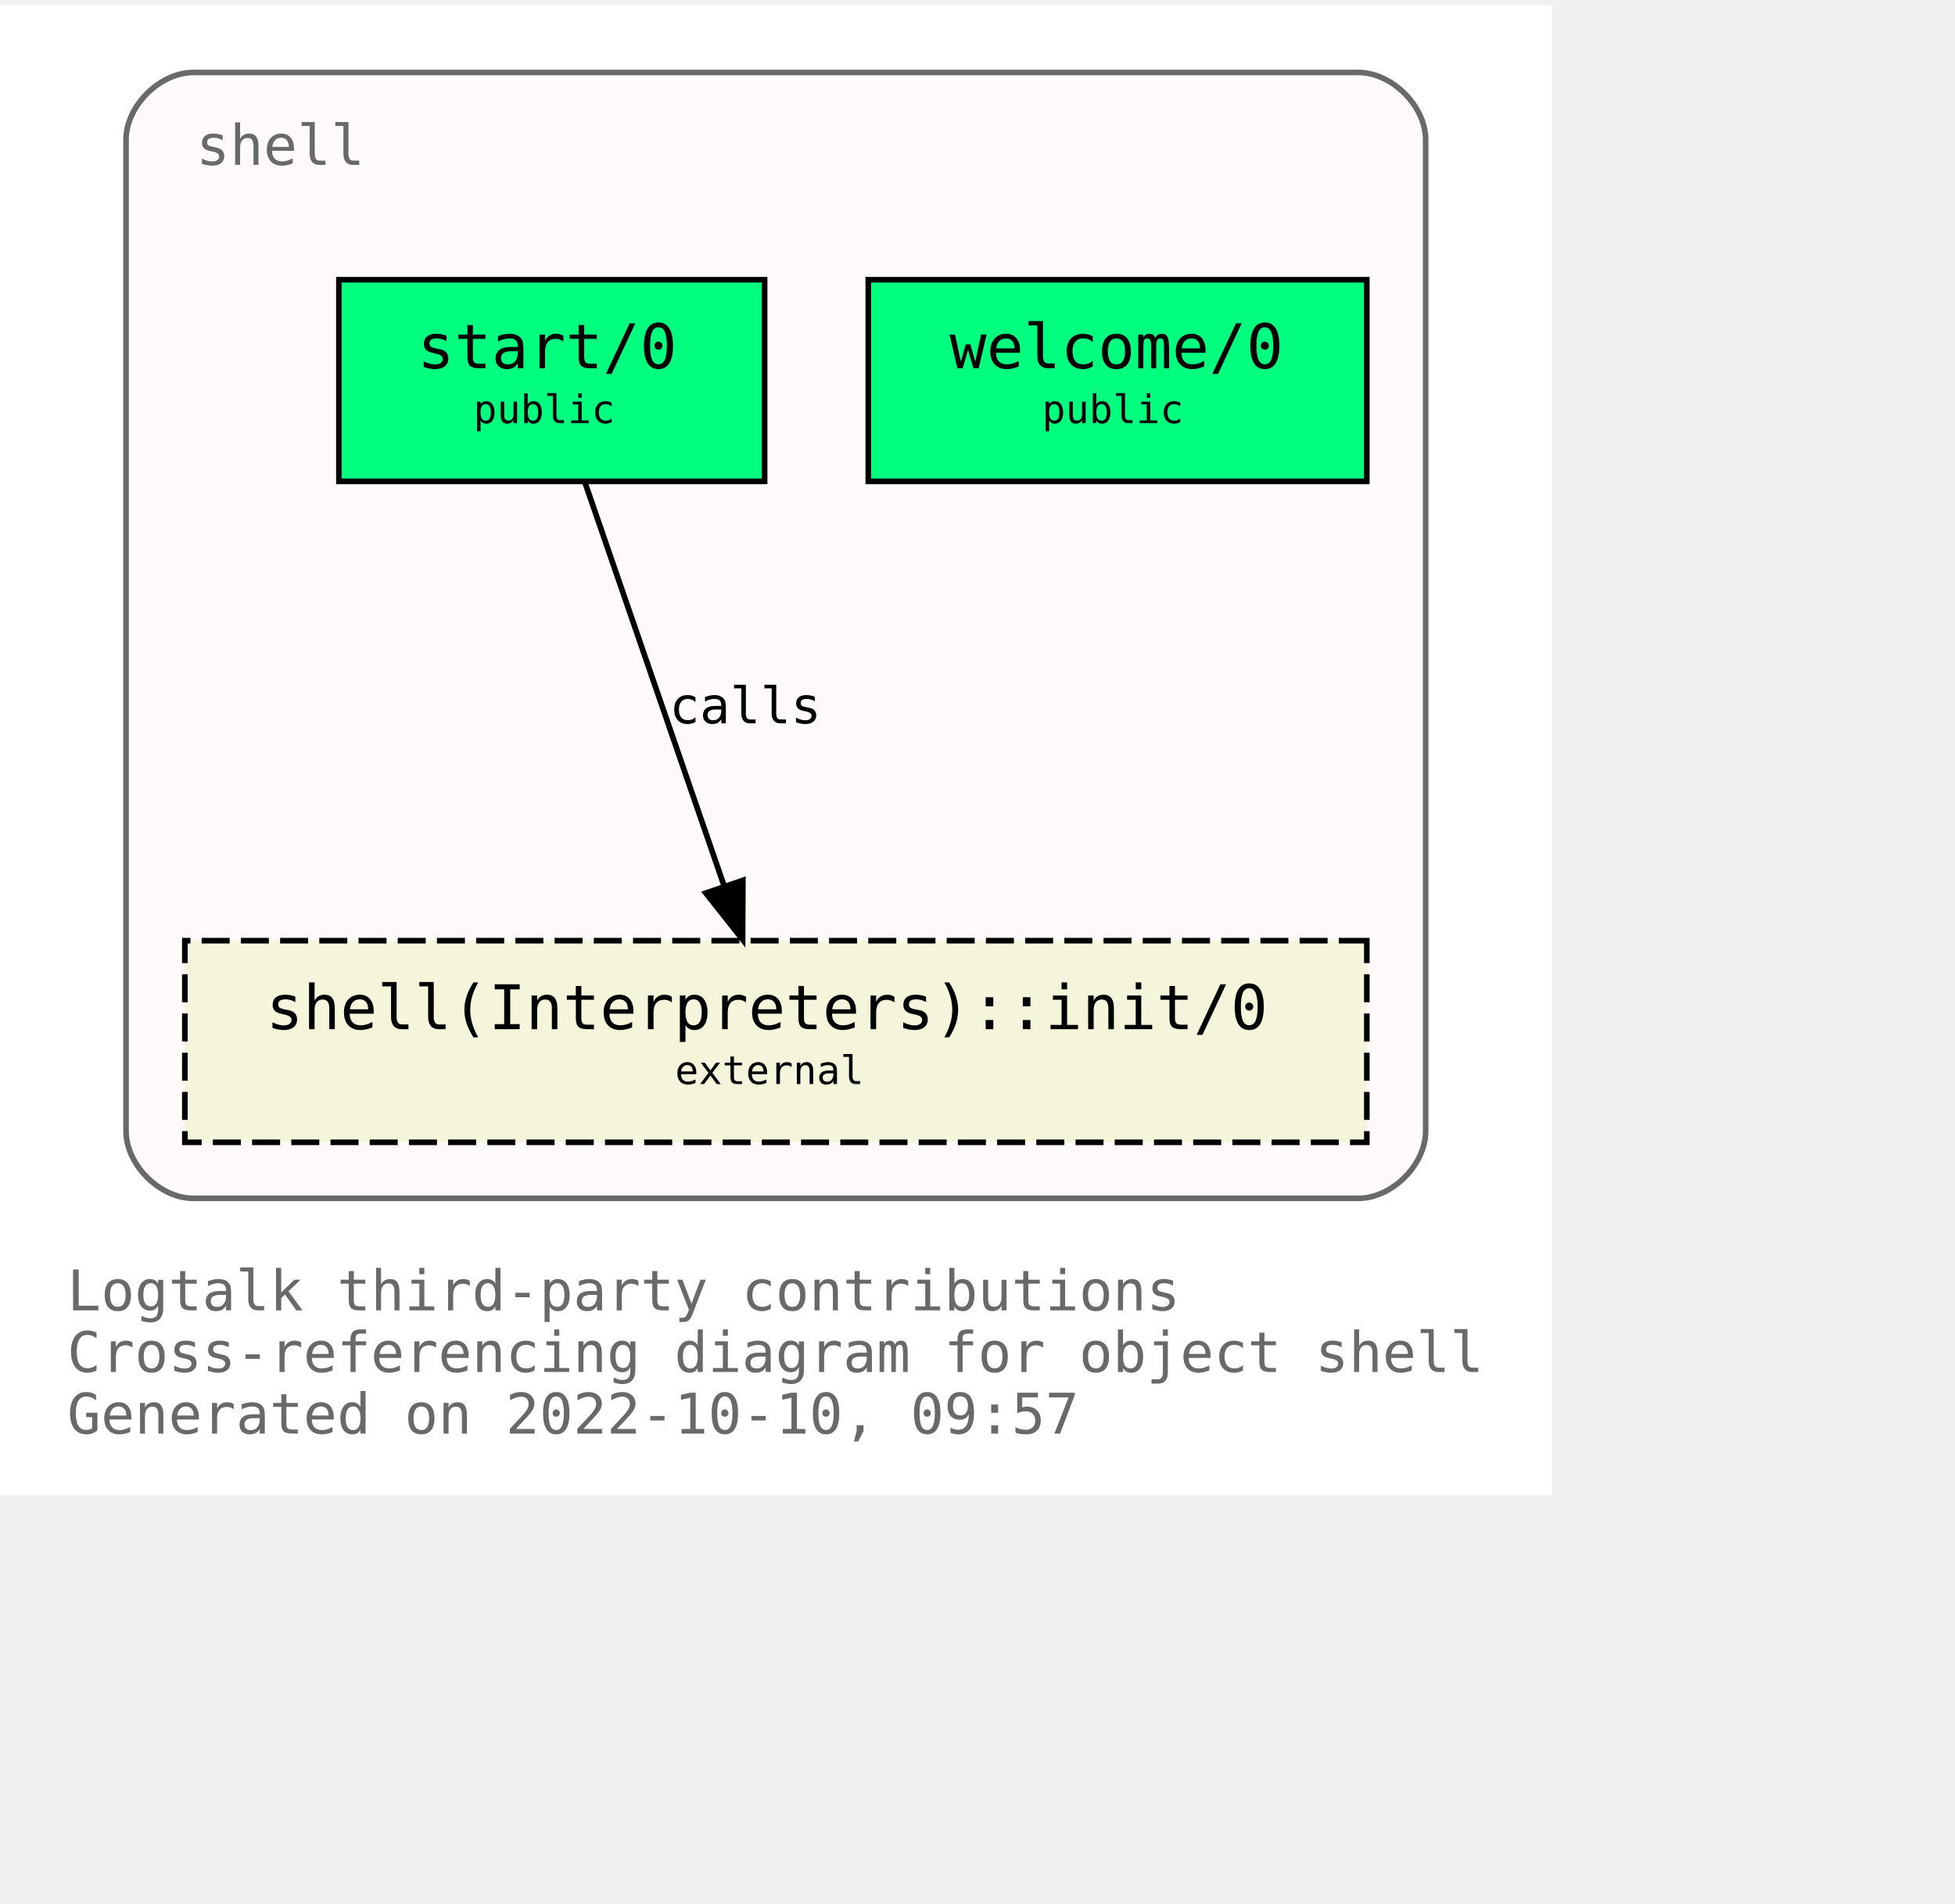
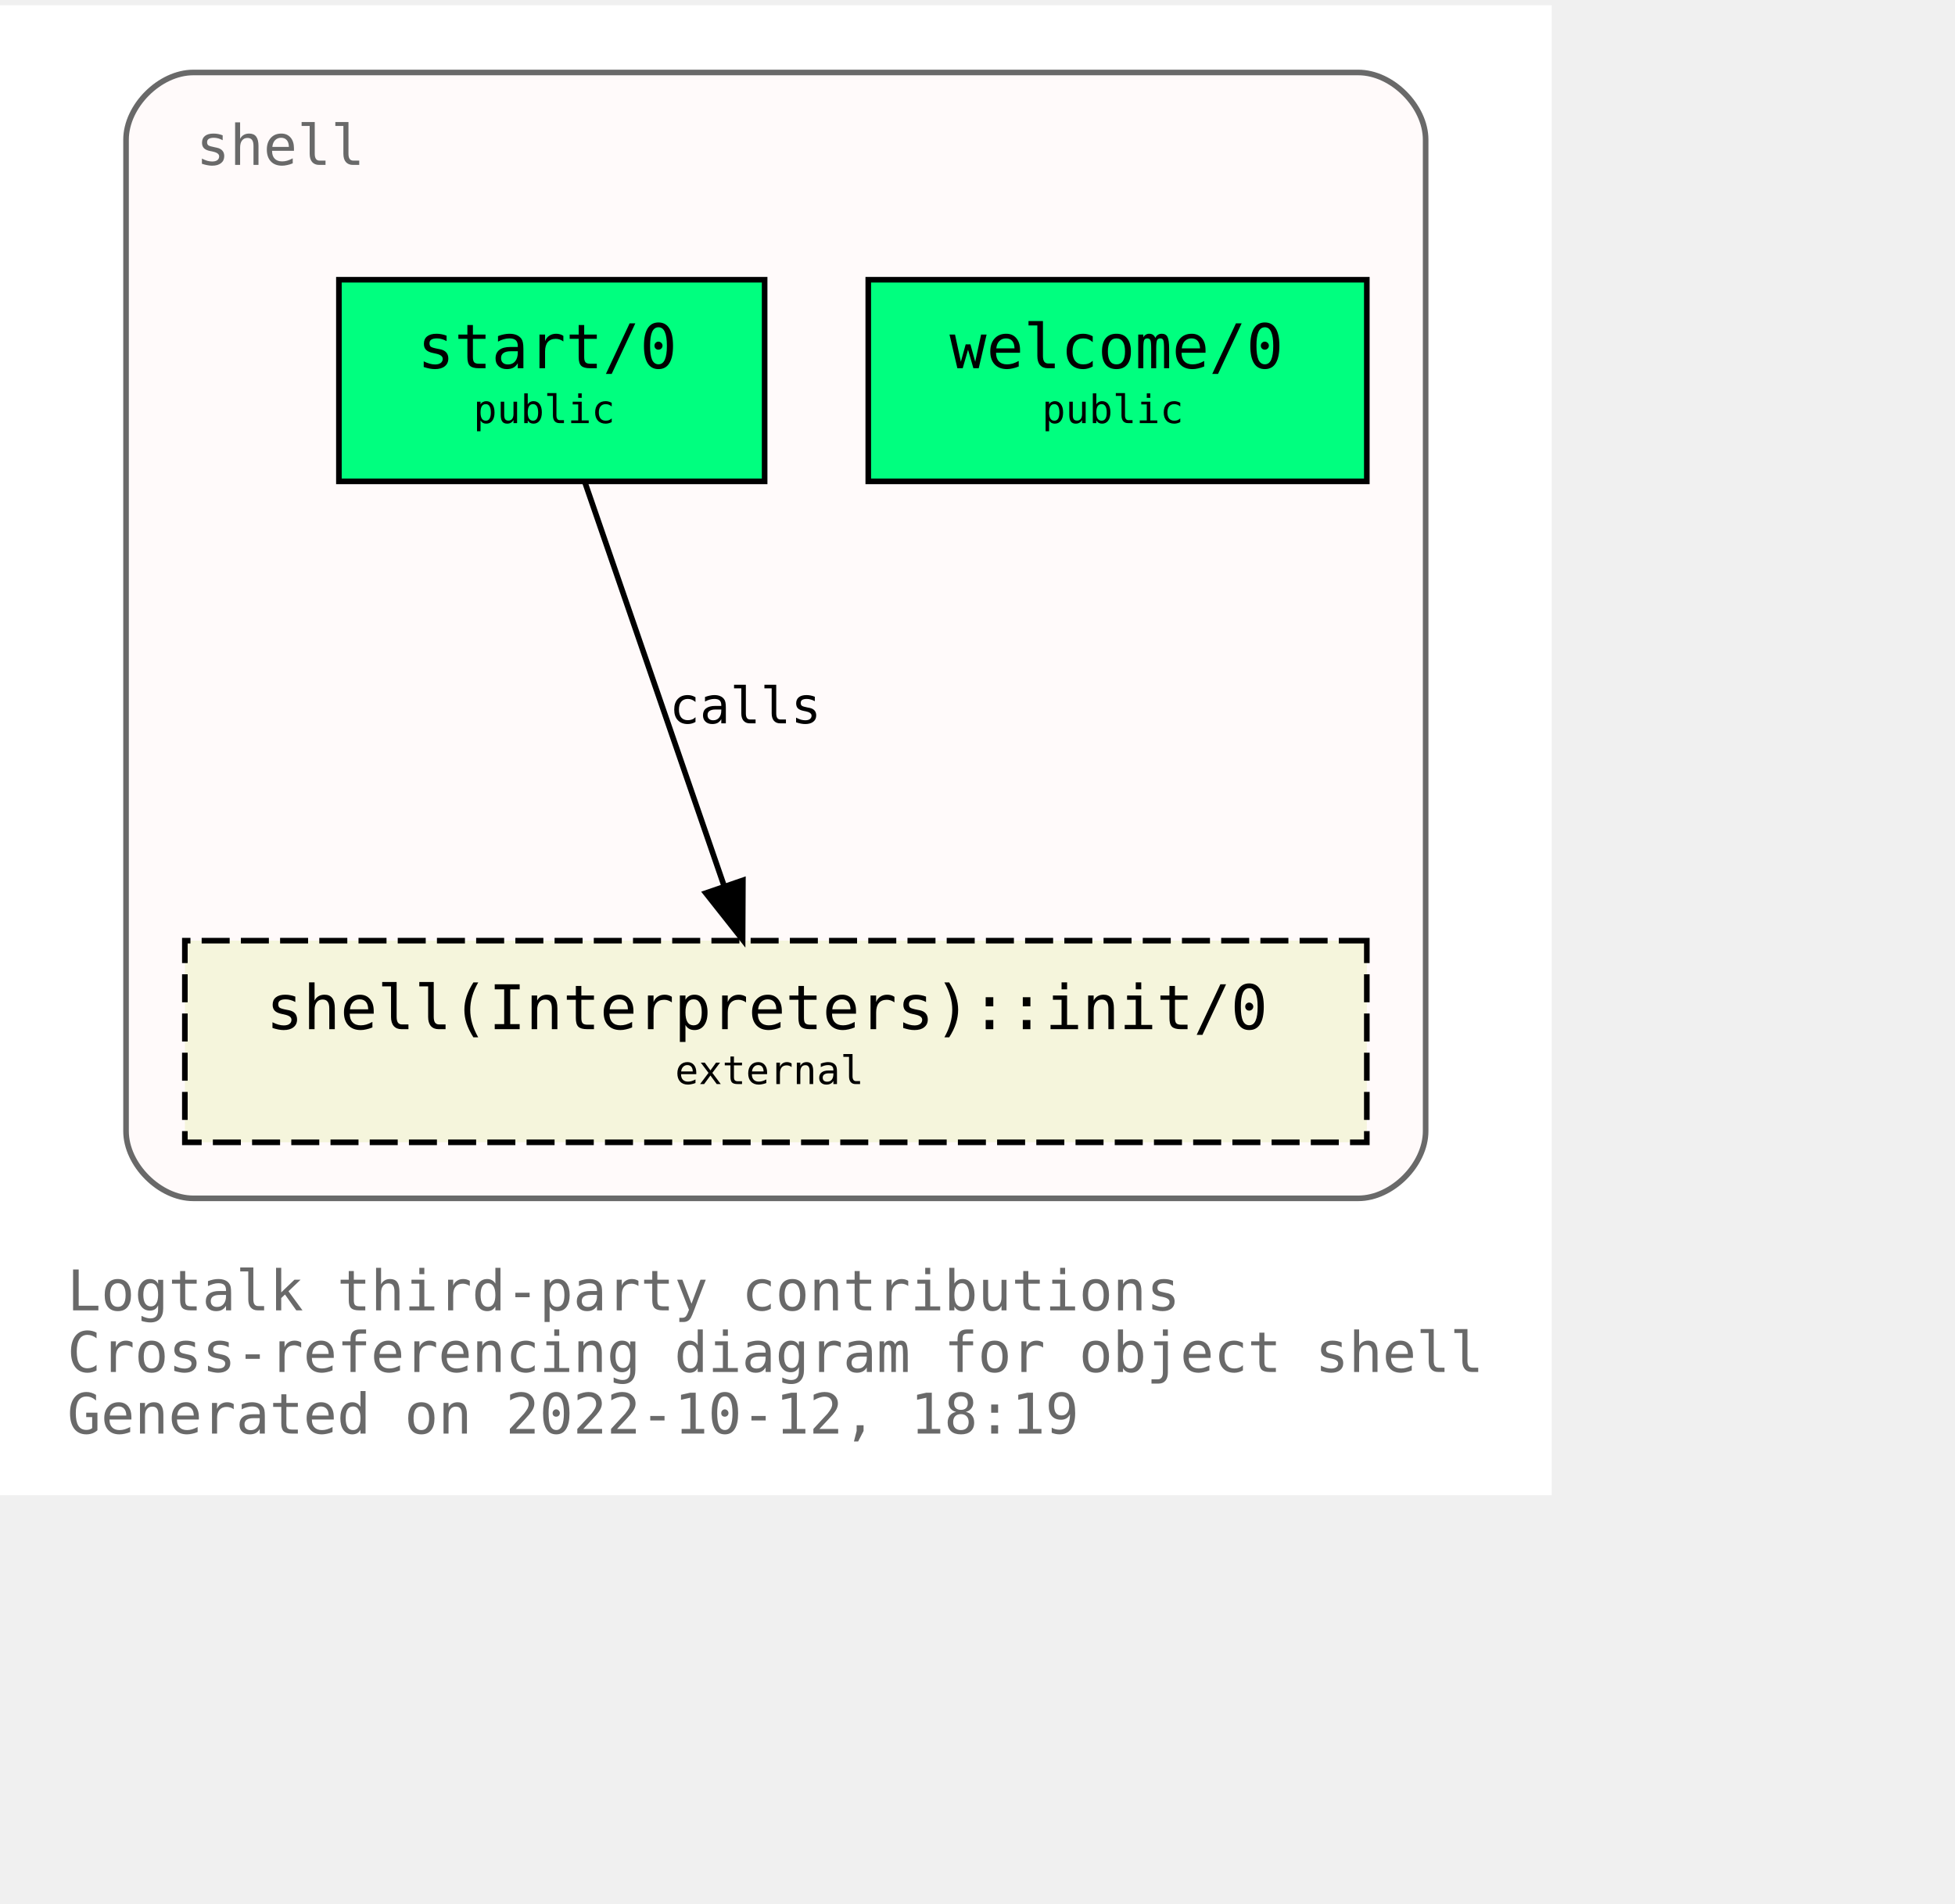
<svg xmlns="http://www.w3.org/2000/svg" xmlns:xlink="http://www.w3.org/1999/xlink" width="421pt" height="410pt" viewBox="72.00 72.00 349.00 338.00">
  <g id="graph0" class="graph" transform="scale(1 1) rotate(0) translate(76 334)">
    <polygon fill="white" stroke="none" points="-4,4 -4,-262 273,-262 273,4 -4,4" />
    <text text-anchor="start" x="8" y="-29" font-family="Monospace" font-size="10.00" fill="dimgray">Logtalk third-party contributions</text>
    <text text-anchor="start" x="8" y="-18" font-family="Monospace" font-size="10.00" fill="dimgray">Cross-referencing diagram for object shell</text>
-     <text text-anchor="start" x="8" y="-7" font-family="Monospace" font-size="10.00" fill="dimgray">Generated on 2022-10-10, 09:57</text>
+     <text text-anchor="start" x="8" y="-7" font-family="Monospace" font-size="10.00" fill="dimgray">Generated on 2022-10-12, 18:19</text>
    <g id="clust1" class="cluster">
      <g id="a_clust1">
        <a xlink:title="shell">
          <path fill="snow" stroke="dimgray" d="M30.5,-49C30.5,-49 238.5,-49 238.5,-49 244.5,-49 250.5,-55 250.5,-61 250.5,-61 250.5,-238 250.5,-238 250.5,-244 244.5,-250 238.5,-250 238.5,-250 30.5,-250 30.5,-250 24.5,-250 18.5,-244 18.5,-238 18.5,-238 18.5,-61 18.5,-61 18.5,-55 24.5,-49 30.5,-49" />
          <g id="a_clust1_0">
-             <a xlink:href="https://github.com/LogtalkDotOrg/logtalk3/tree/a45939f71b8f65fe405428132bee2e2e5033008a/contributions/verdi_neruda/shell.lgt" xlink:title="https://github.com/LogtalkDotOrg/logtalk3/tree/a45939f71b8f65fe405428132bee2e2e5033008a/contributions/verdi_neruda/shell.lgt">
+             <a xlink:href="https://github.com/LogtalkDotOrg/logtalk3/tree/59589ea8c1516127fe26f7da8076d6e44fe9445c/contributions/verdi_neruda/shell.lgt" xlink:title="https://github.com/LogtalkDotOrg/logtalk3/tree/59589ea8c1516127fe26f7da8076d6e44fe9445c/contributions/verdi_neruda/shell.lgt">
              <text text-anchor="start" x="31" y="-233.5" font-family="Monospace" font-size="10.00" fill="dimgray">shell</text>
            </a>
          </g>
        </a>
      </g>
    </g>
    <g id="node1" class="node">
      <g id="a_node1">
-         <a xlink:href="https://github.com/LogtalkDotOrg/logtalk3/tree/a45939f71b8f65fe405428132bee2e2e5033008a/contributions/verdi_neruda/shell.lgt#L341" xlink:title="https://github.com/LogtalkDotOrg/logtalk3/tree/a45939f71b8f65fe405428132bee2e2e5033008a/contributions/verdi_neruda/shell.lgt#L341">
+         <a xlink:href="https://github.com/LogtalkDotOrg/logtalk3/tree/59589ea8c1516127fe26f7da8076d6e44fe9445c/contributions/verdi_neruda/shell.lgt#L341" xlink:title="https://github.com/LogtalkDotOrg/logtalk3/tree/59589ea8c1516127fe26f7da8076d6e44fe9445c/contributions/verdi_neruda/shell.lgt#L341">
          <polygon fill="springgreen" stroke="black" points="240,-213 151,-213 151,-177 240,-177 240,-213" />
          <text text-anchor="start" x="159.5" y="-197.8" font-family="Monospace" font-size="9.00"> </text>
          <text text-anchor="start" x="165.5" y="-197.2" font-family="Monospace" font-size="11.00">welcome/0</text>
          <text text-anchor="start" x="226.5" y="-197.8" font-family="Monospace" font-size="9.00"> </text>
          <text text-anchor="start" x="159.5" y="-186.8" font-family="Monospace" font-size="9.00"> </text>
          <text text-anchor="start" x="182" y="-187.4" font-family="Monospace" font-size="7.00">public</text>
          <text text-anchor="start" x="226.5" y="-186.8" font-family="Monospace" font-size="9.00"> </text>
        </a>
      </g>
    </g>
    <g id="node2" class="node">
      <g id="a_node2">
-         <a xlink:href="https://github.com/LogtalkDotOrg/logtalk3/tree/a45939f71b8f65fe405428132bee2e2e5033008a/contributions/verdi_neruda/shell.lgt#L353" xlink:title="https://github.com/LogtalkDotOrg/logtalk3/tree/a45939f71b8f65fe405428132bee2e2e5033008a/contributions/verdi_neruda/shell.lgt#L353">
+         <a xlink:href="https://github.com/LogtalkDotOrg/logtalk3/tree/59589ea8c1516127fe26f7da8076d6e44fe9445c/contributions/verdi_neruda/shell.lgt#L353" xlink:title="https://github.com/LogtalkDotOrg/logtalk3/tree/59589ea8c1516127fe26f7da8076d6e44fe9445c/contributions/verdi_neruda/shell.lgt#L353">
          <polygon fill="springgreen" stroke="black" points="132.5,-213 56.5,-213 56.5,-177 132.5,-177 132.5,-213" />
          <text text-anchor="start" x="64.5" y="-197.8" font-family="Monospace" font-size="9.00"> </text>
          <text text-anchor="start" x="70.5" y="-197.2" font-family="Monospace" font-size="11.00">start/0</text>
          <text text-anchor="start" x="118.5" y="-197.8" font-family="Monospace" font-size="9.00"> </text>
          <text text-anchor="start" x="64.5" y="-186.8" font-family="Monospace" font-size="9.00"> </text>
          <text text-anchor="start" x="80.5" y="-187.4" font-family="Monospace" font-size="7.00">public</text>
          <text text-anchor="start" x="118.5" y="-186.8" font-family="Monospace" font-size="9.00"> </text>
        </a>
      </g>
    </g>
    <g id="node3" class="node">
      <g id="a_node3">
        <a xlink:href="https://logtalk.org/library/shell_1.html#init/0" xlink:title="https://logtalk.org/library/shell_1.html#init/0">
          <polygon fill="beige" stroke="black" stroke-dasharray="5,2" points="240,-95 29,-95 29,-59 240,-59 240,-95" />
          <text text-anchor="start" x="37.5" y="-79.8" font-family="Monospace" font-size="9.00"> </text>
          <text text-anchor="start" x="43.5" y="-79.2" font-family="Monospace" font-size="11.00">shell(Interpreters)::init/0</text>
          <text text-anchor="start" x="226.5" y="-79.8" font-family="Monospace" font-size="9.00"> </text>
          <text text-anchor="start" x="37.5" y="-68.8" font-family="Monospace" font-size="9.00"> </text>
          <text text-anchor="start" x="116.5" y="-69.4" font-family="Monospace" font-size="7.00">external</text>
          <text text-anchor="start" x="226.5" y="-68.8" font-family="Monospace" font-size="9.00"> </text>
        </a>
      </g>
    </g>
    <g id="edge1" class="edge">
      <g id="a_edge1">
-         <a xlink:href="https://github.com/LogtalkDotOrg/logtalk3/tree/a45939f71b8f65fe405428132bee2e2e5033008a/contributions/verdi_neruda/shell.lgt#L355" xlink:title="calls">
+         <a xlink:href="https://github.com/LogtalkDotOrg/logtalk3/tree/59589ea8c1516127fe26f7da8076d6e44fe9445c/contributions/verdi_neruda/shell.lgt#L355" xlink:title="calls">
          <path fill="none" stroke="black" d="M100.4,-176.88C106.96,-157.86 117.63,-126.91 125.29,-104.7" />
          <polygon fill="black" stroke="black" points="128.62,-105.78 128.57,-95.19 122,-103.5 128.62,-105.78" />
        </a>
      </g>
      <g id="a_edge1-label">
-         <a xlink:href="https://github.com/LogtalkDotOrg/logtalk3/tree/a45939f71b8f65fe405428132bee2e2e5033008a/contributions/verdi_neruda/shell.lgt#L355" xlink:title="https://github.com/LogtalkDotOrg/logtalk3/tree/a45939f71b8f65fe405428132bee2e2e5033008a/contributions/verdi_neruda/shell.lgt#L355">
+         <a xlink:href="https://github.com/LogtalkDotOrg/logtalk3/tree/59589ea8c1516127fe26f7da8076d6e44fe9445c/contributions/verdi_neruda/shell.lgt#L355" xlink:title="https://github.com/LogtalkDotOrg/logtalk3/tree/59589ea8c1516127fe26f7da8076d6e44fe9445c/contributions/verdi_neruda/shell.lgt#L355">
          <text text-anchor="start" x="115.5" y="-133.8" font-family="Monospace" font-size="9.00">calls</text>
        </a>
      </g>
    </g>
  </g>
</svg>
